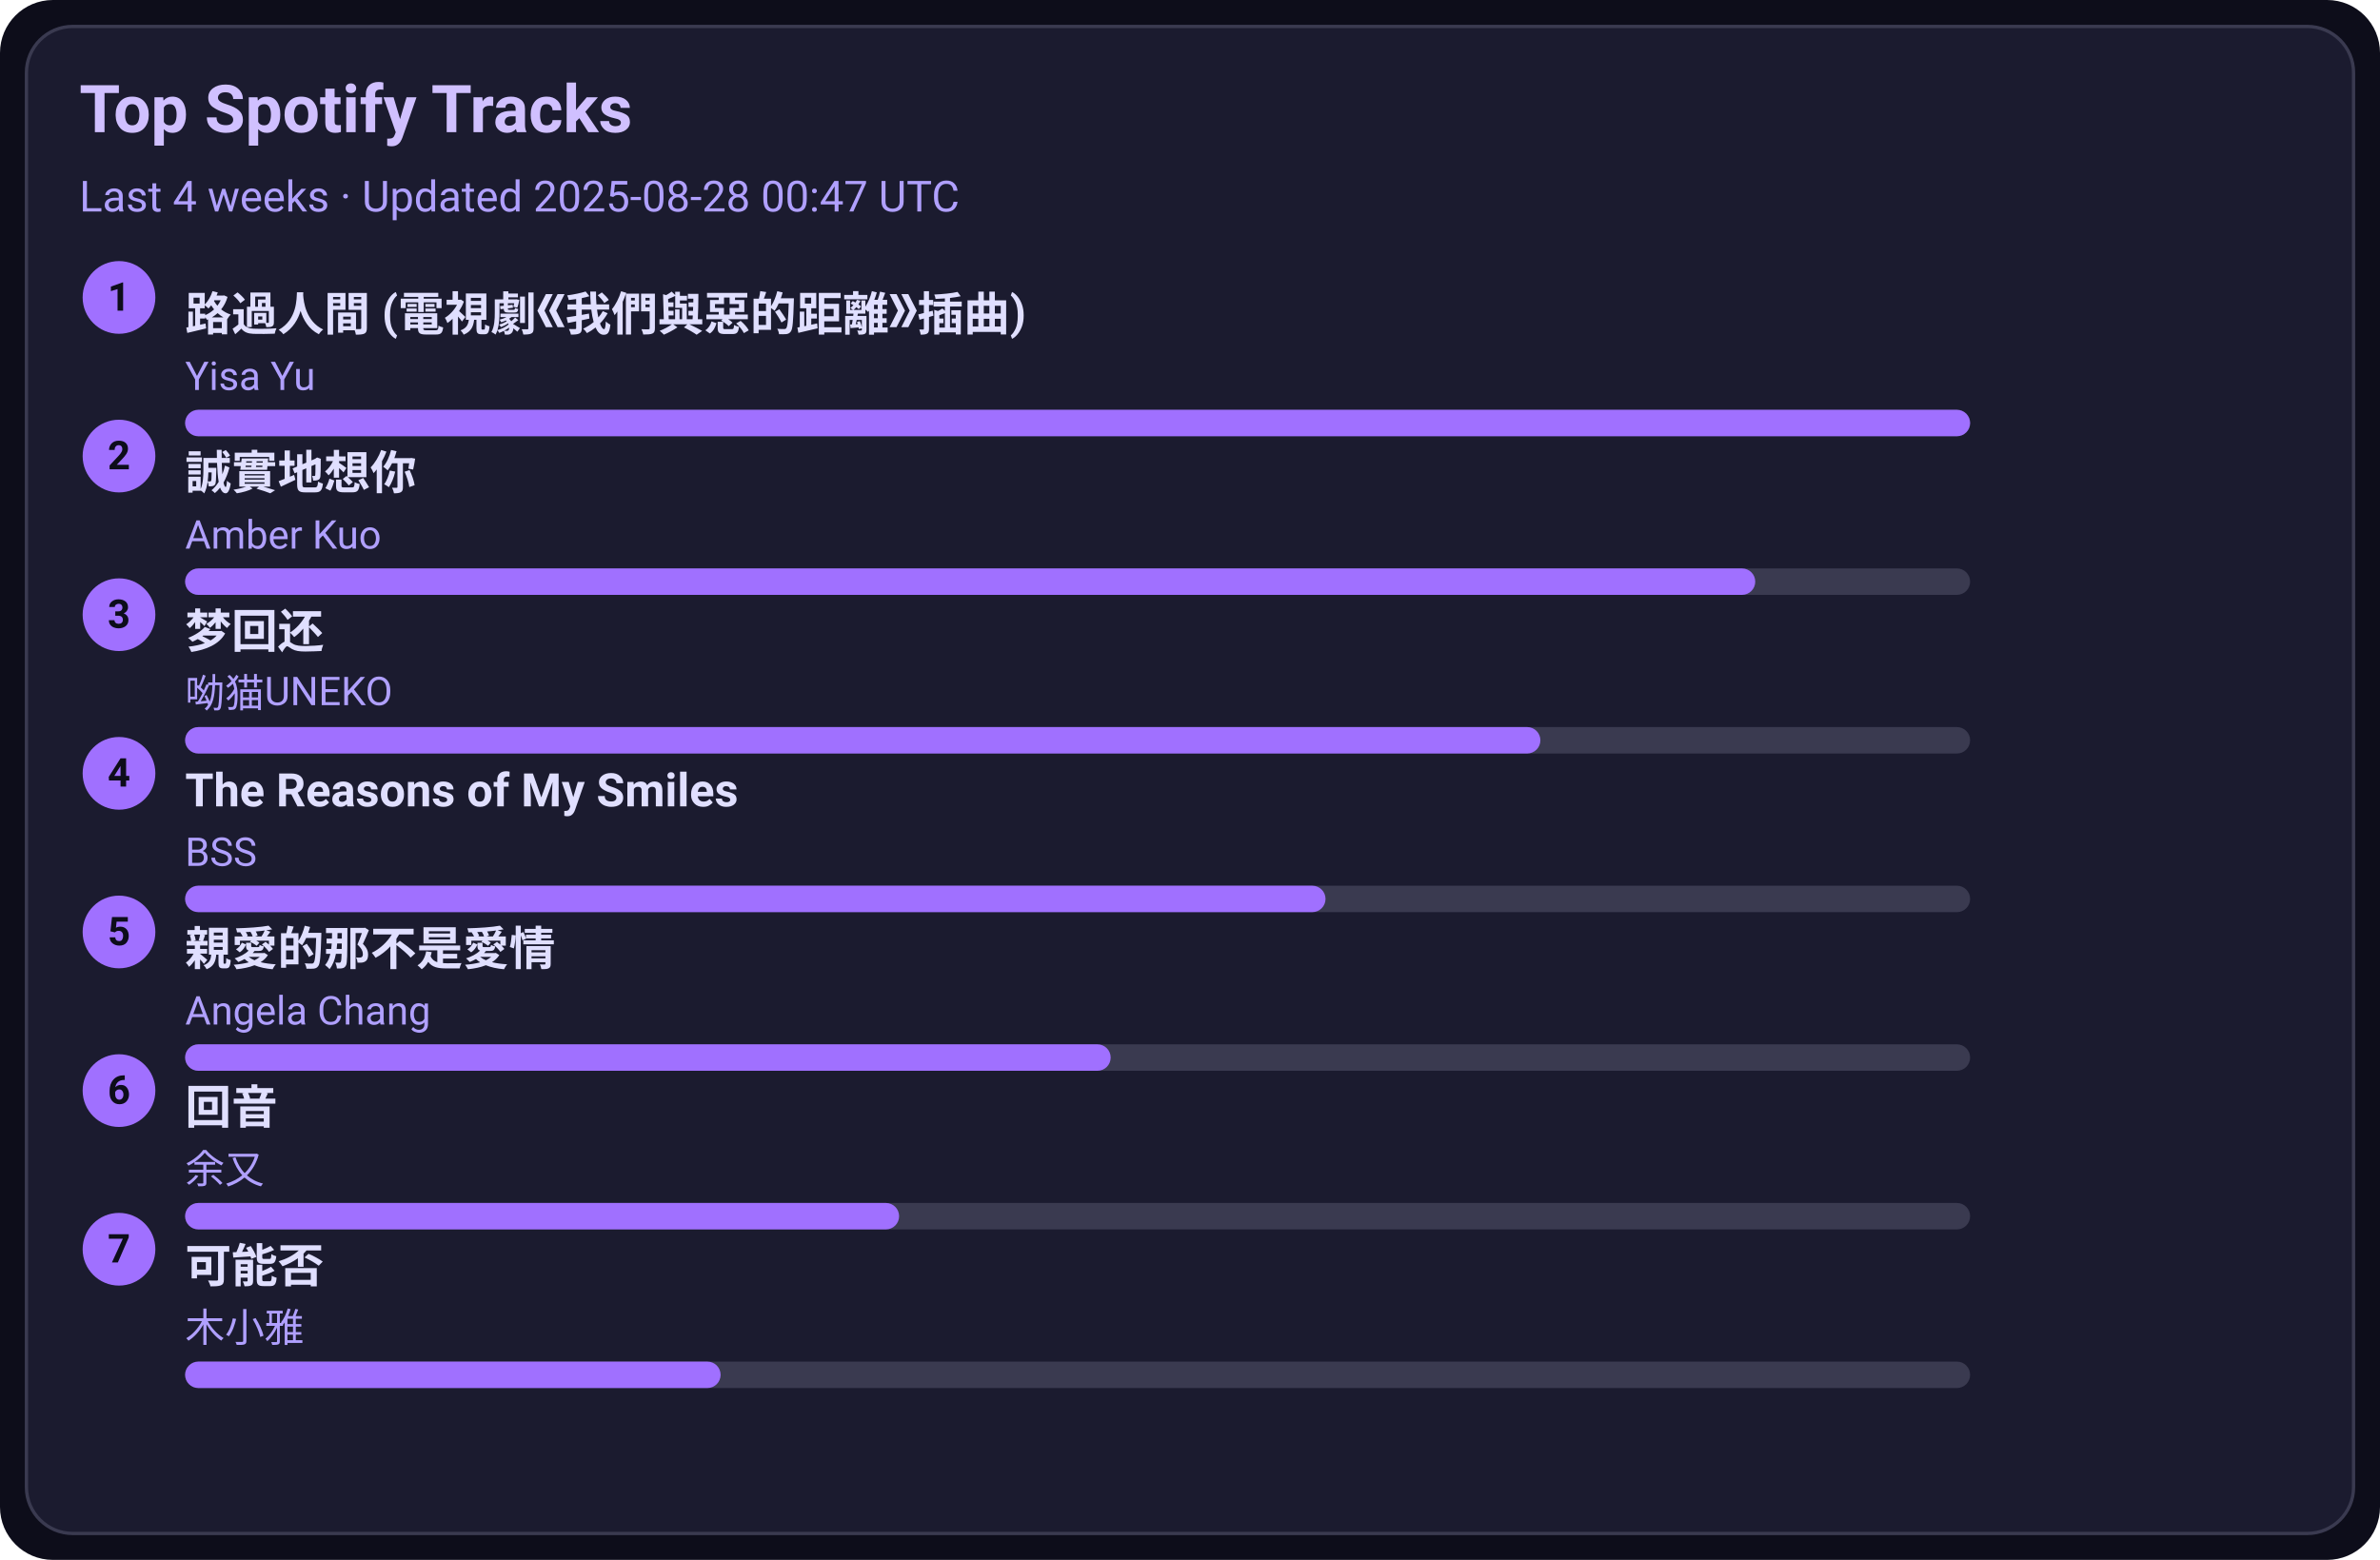
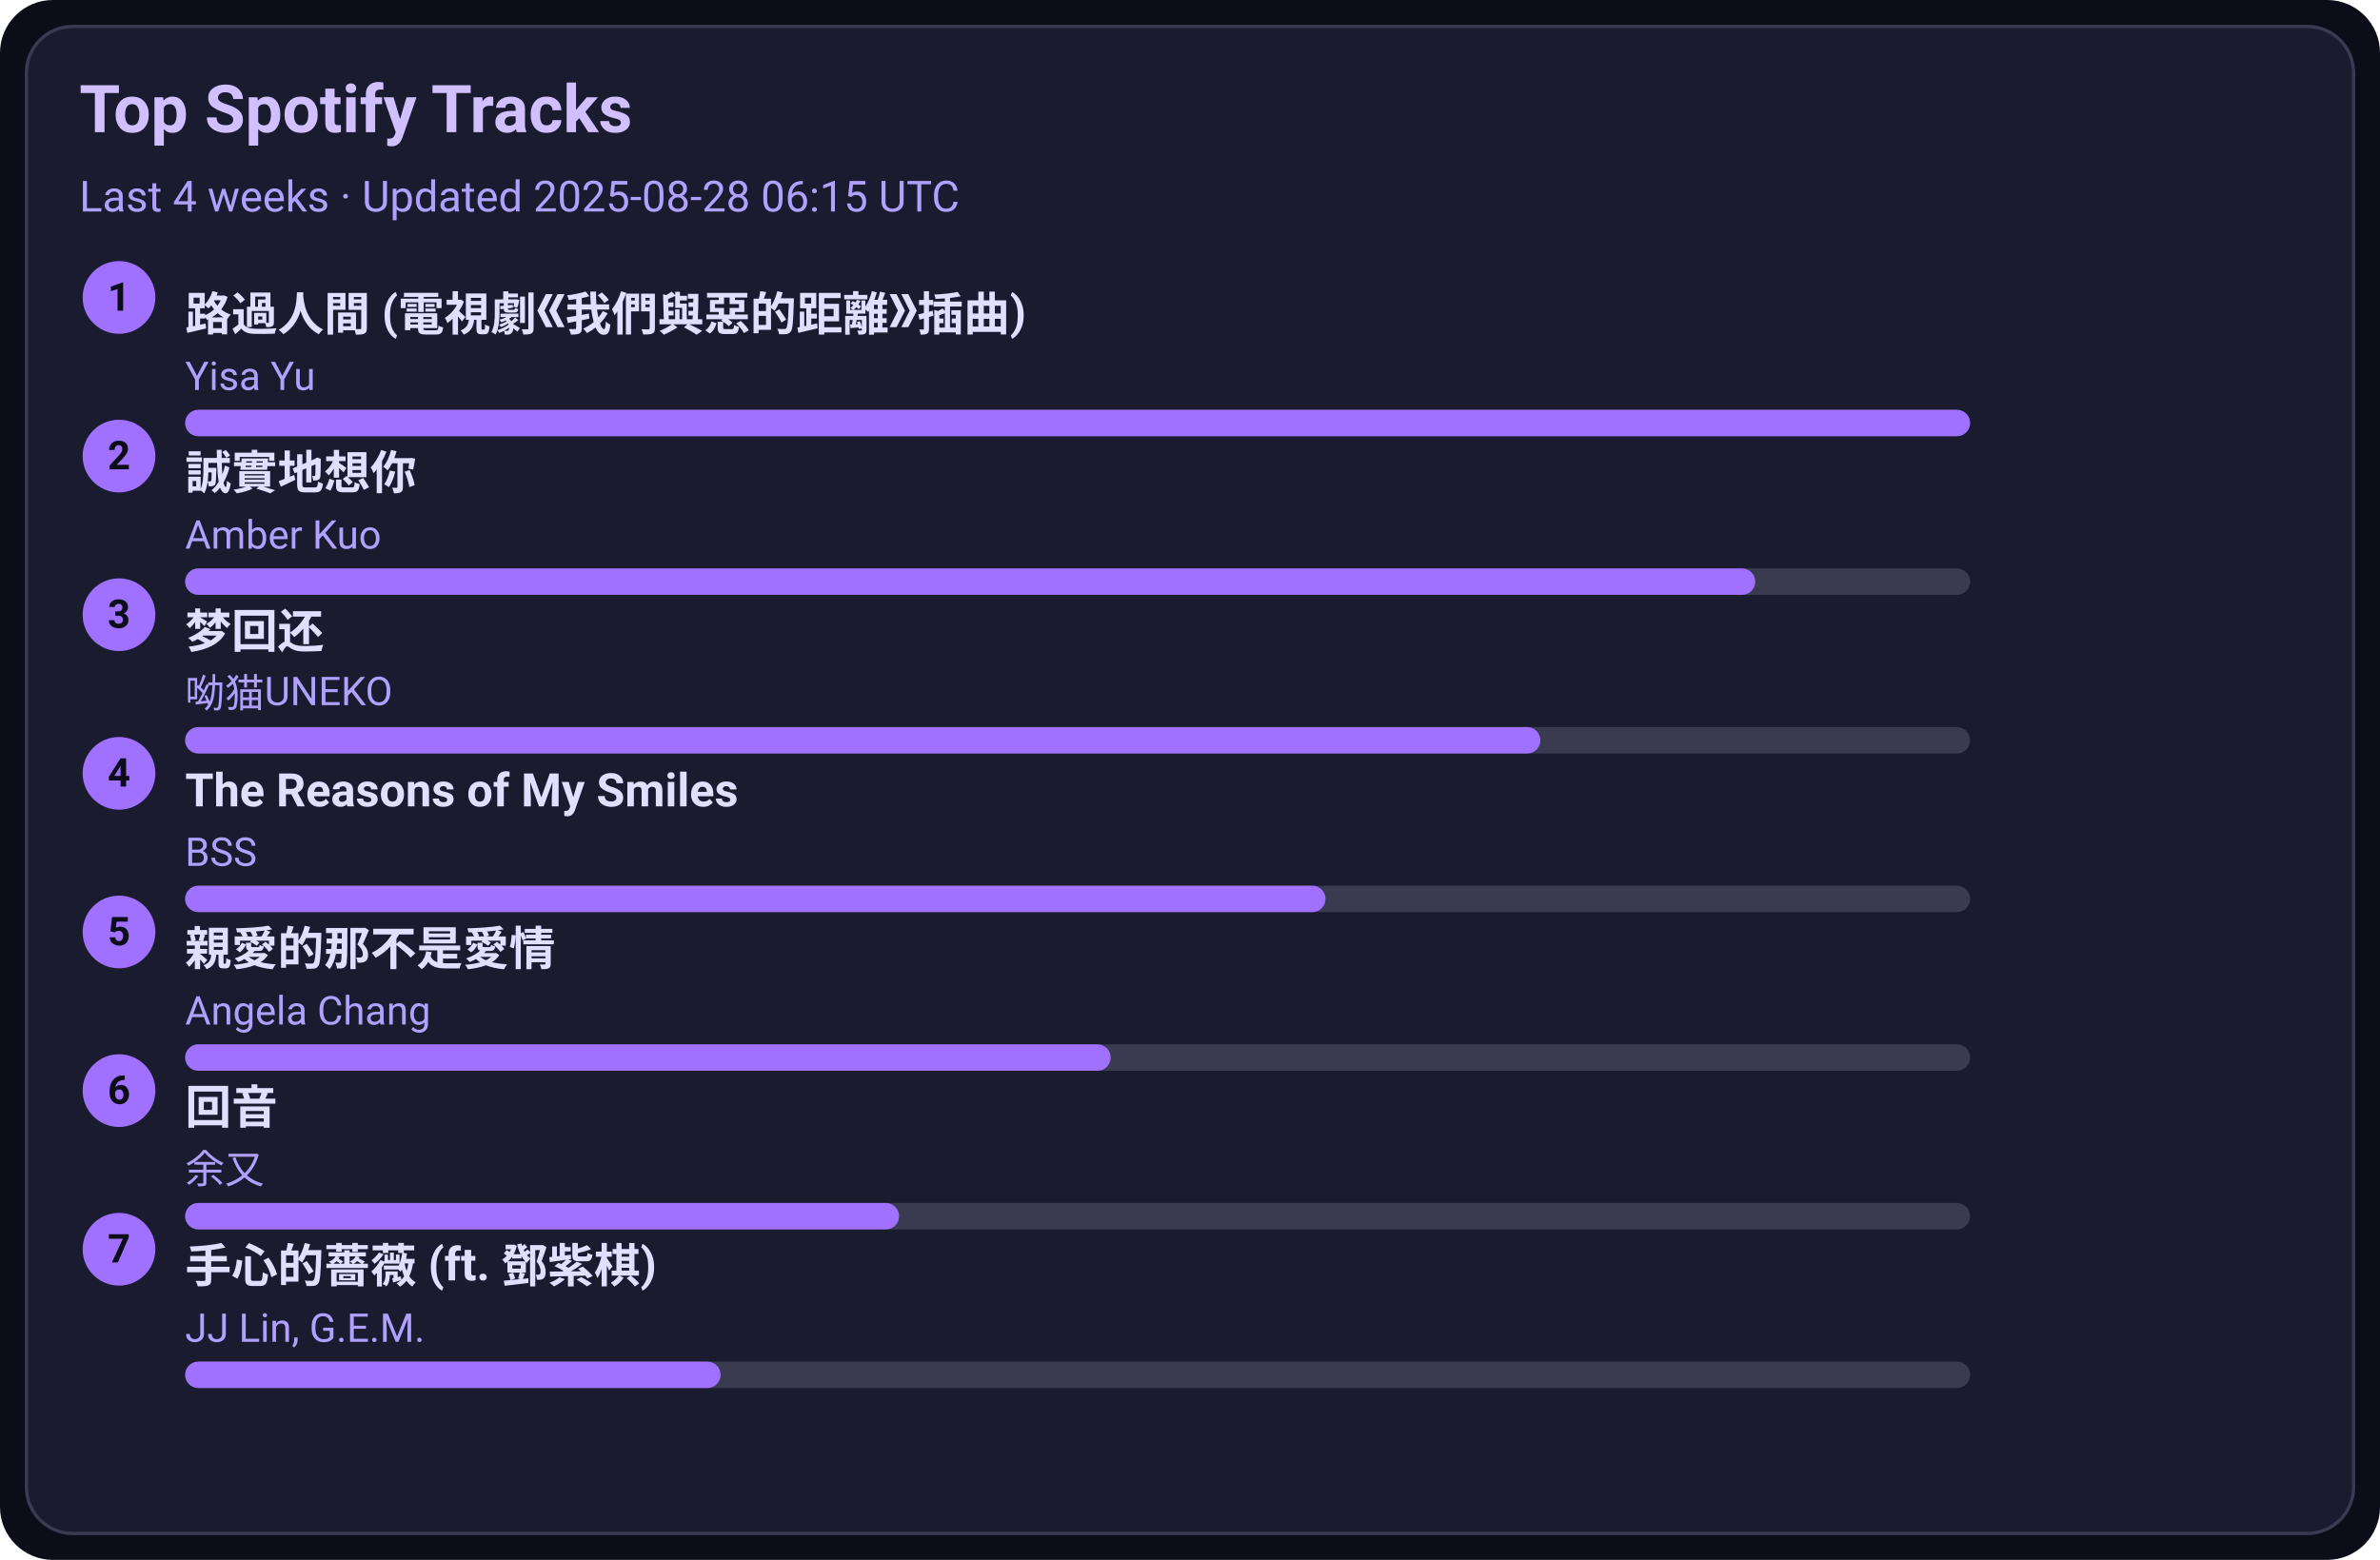
<svg xmlns="http://www.w3.org/2000/svg" width="720" height="472" viewBox="0 0 720 472">
  <style>text{font-family:-apple-system,BlinkMacSystemFont,Segoe UI,Roboto,Ubuntu,Helvetica Neue,Arial,Noto Sans,sans-serif}</style>
  <rect width="720" height="472" rx="16" fill="#0d0d1a" />
  <rect x="8" y="8" width="704" height="456" rx="14" fill="#1b1b2f" stroke="#3a3a50" />
  <text x="24" y="40" font-size="20" fill="#d0c0ff" font-weight="600">Top Spotify Tracks</text>
-   <text x="24" y="64" font-size="13" fill="#b0a0ff">Last 4 weeks · Updated 2025-08-28 00:47 UTC</text>
+   <text x="24" y="64" font-size="13" fill="#b0a0ff">Last 4 weeks · Updated 2025-08-28 06:15 UTC</text>
  <circle cx="36" cy="90" r="11" fill="#a070ff" />
  <text x="36" y="94" text-anchor="middle" font-size="12" fill="#0d0d1a" font-weight="700">1</text>
  <a href="https://open.spotify.com/track/1ZSleGniKMWNrWvK5cGALO" target="_blank" rel="noopener noreferrer">
    <text x="56" y="100" font-size="14" fill="#e0dfff" font-weight="600">路過人間 (電視劇《我們與惡的距離》插曲)</text>
  </a>
  <text x="56" y="118" font-size="12" fill="#b0a0ff">Yisa Yu</text>
  <rect x="56" y="124" width="540" height="8" rx="4" fill="#3a3a50" />
  <rect x="56" y="124" width="540" height="8" rx="4" fill="#a070ff" />
  <circle cx="36" cy="138" r="11" fill="#a070ff" />
  <text x="36" y="142" text-anchor="middle" font-size="12" fill="#0d0d1a" font-weight="700">2</text>
  <a href="https://open.spotify.com/track/1SPZzj8QzOwZoAGKXMGLGJ" target="_blank" rel="noopener noreferrer">
    <text x="56" y="148" font-size="14" fill="#e0dfff" font-weight="600">誠實地想你</text>
  </a>
  <text x="56" y="166" font-size="12" fill="#b0a0ff">Amber Kuo</text>
  <rect x="56" y="172" width="540" height="8" rx="4" fill="#3a3a50" />
  <rect x="56" y="172" width="475" height="8" rx="4" fill="#a070ff" />
  <circle cx="36" cy="186" r="11" fill="#a070ff" />
  <text x="36" y="190" text-anchor="middle" font-size="12" fill="#0d0d1a" font-weight="700">3</text>
  <a href="https://open.spotify.com/track/6jTK3YxlFysC8g0Ye9tbPK" target="_blank" rel="noopener noreferrer">
    <text x="56" y="196" font-size="14" fill="#e0dfff" font-weight="600">梦回还</text>
  </a>
  <text x="56" y="214" font-size="12" fill="#b0a0ff">呦猫UNEKO</text>
  <rect x="56" y="220" width="540" height="8" rx="4" fill="#3a3a50" />
  <rect x="56" y="220" width="410" height="8" rx="4" fill="#a070ff" />
  <circle cx="36" cy="234" r="11" fill="#a070ff" />
  <text x="36" y="238" text-anchor="middle" font-size="12" fill="#0d0d1a" font-weight="700">4</text>
  <a href="https://open.spotify.com/track/1amowbJ9HHFFSFdg2ubM7G" target="_blank" rel="noopener noreferrer">
    <text x="56" y="244" font-size="14" fill="#e0dfff" font-weight="600">The Reasons of My Smiles</text>
  </a>
  <text x="56" y="262" font-size="12" fill="#b0a0ff">BSS</text>
  <rect x="56" y="268" width="540" height="8" rx="4" fill="#3a3a50" />
  <rect x="56" y="268" width="345" height="8" rx="4" fill="#a070ff" />
  <circle cx="36" cy="282" r="11" fill="#a070ff" />
  <text x="36" y="286" text-anchor="middle" font-size="12" fill="#0d0d1a" font-weight="700">5</text>
  <a href="https://open.spotify.com/track/1MAv2SJPGVVDHyFlhflmYR" target="_blank" rel="noopener noreferrer">
    <text x="56" y="292" font-size="14" fill="#e0dfff" font-weight="600">親愛的那不是愛情</text>
  </a>
  <text x="56" y="310" font-size="12" fill="#b0a0ff">Angela Chang</text>
  <rect x="56" y="316" width="540" height="8" rx="4" fill="#3a3a50" />
  <rect x="56" y="316" width="280" height="8" rx="4" fill="#a070ff" />
  <circle cx="36" cy="330" r="11" fill="#a070ff" />
  <text x="36" y="334" text-anchor="middle" font-size="12" fill="#0d0d1a" font-weight="700">6</text>
  <a href="https://open.spotify.com/track/1K30lsrpvTR0ytSICU2Z3X" target="_blank" rel="noopener noreferrer">
    <text x="56" y="340" font-size="14" fill="#e0dfff" font-weight="600">回音</text>
  </a>
  <text x="56" y="358" font-size="12" fill="#b0a0ff">余又</text>
  <rect x="56" y="364" width="540" height="8" rx="4" fill="#3a3a50" />
  <rect x="56" y="364" width="216" height="8" rx="4" fill="#a070ff" />
  <circle cx="36" cy="378" r="11" fill="#a070ff" />
  <text x="36" y="382" text-anchor="middle" font-size="12" fill="#0d0d1a" font-weight="700">7</text>
-   <a href="https://open.spotify.com/track/1MftvvUAxzIm1ZnLQyEdr7" target="_blank" rel="noopener noreferrer">
-     <text x="56" y="388" font-size="14" fill="#e0dfff" font-weight="600">可能否</text>
+   <a href="https://open.spotify.com/track/0w0u6SaUF3mtxMX0Dohnud" target="_blank" rel="noopener noreferrer">
+     <text x="56" y="388" font-size="14" fill="#e0dfff" font-weight="600">手心的薔薇 (ft. 鄧紫棋)</text>
  </a>
-   <text x="56" y="406" font-size="12" fill="#b0a0ff">木小雅</text>
+   <text x="56" y="406" font-size="12" fill="#b0a0ff">JJ Lin, G.E.M.</text>
  <rect x="56" y="412" width="540" height="8" rx="4" fill="#3a3a50" />
  <rect x="56" y="412" width="162" height="8" rx="4" fill="#a070ff" />
</svg>
